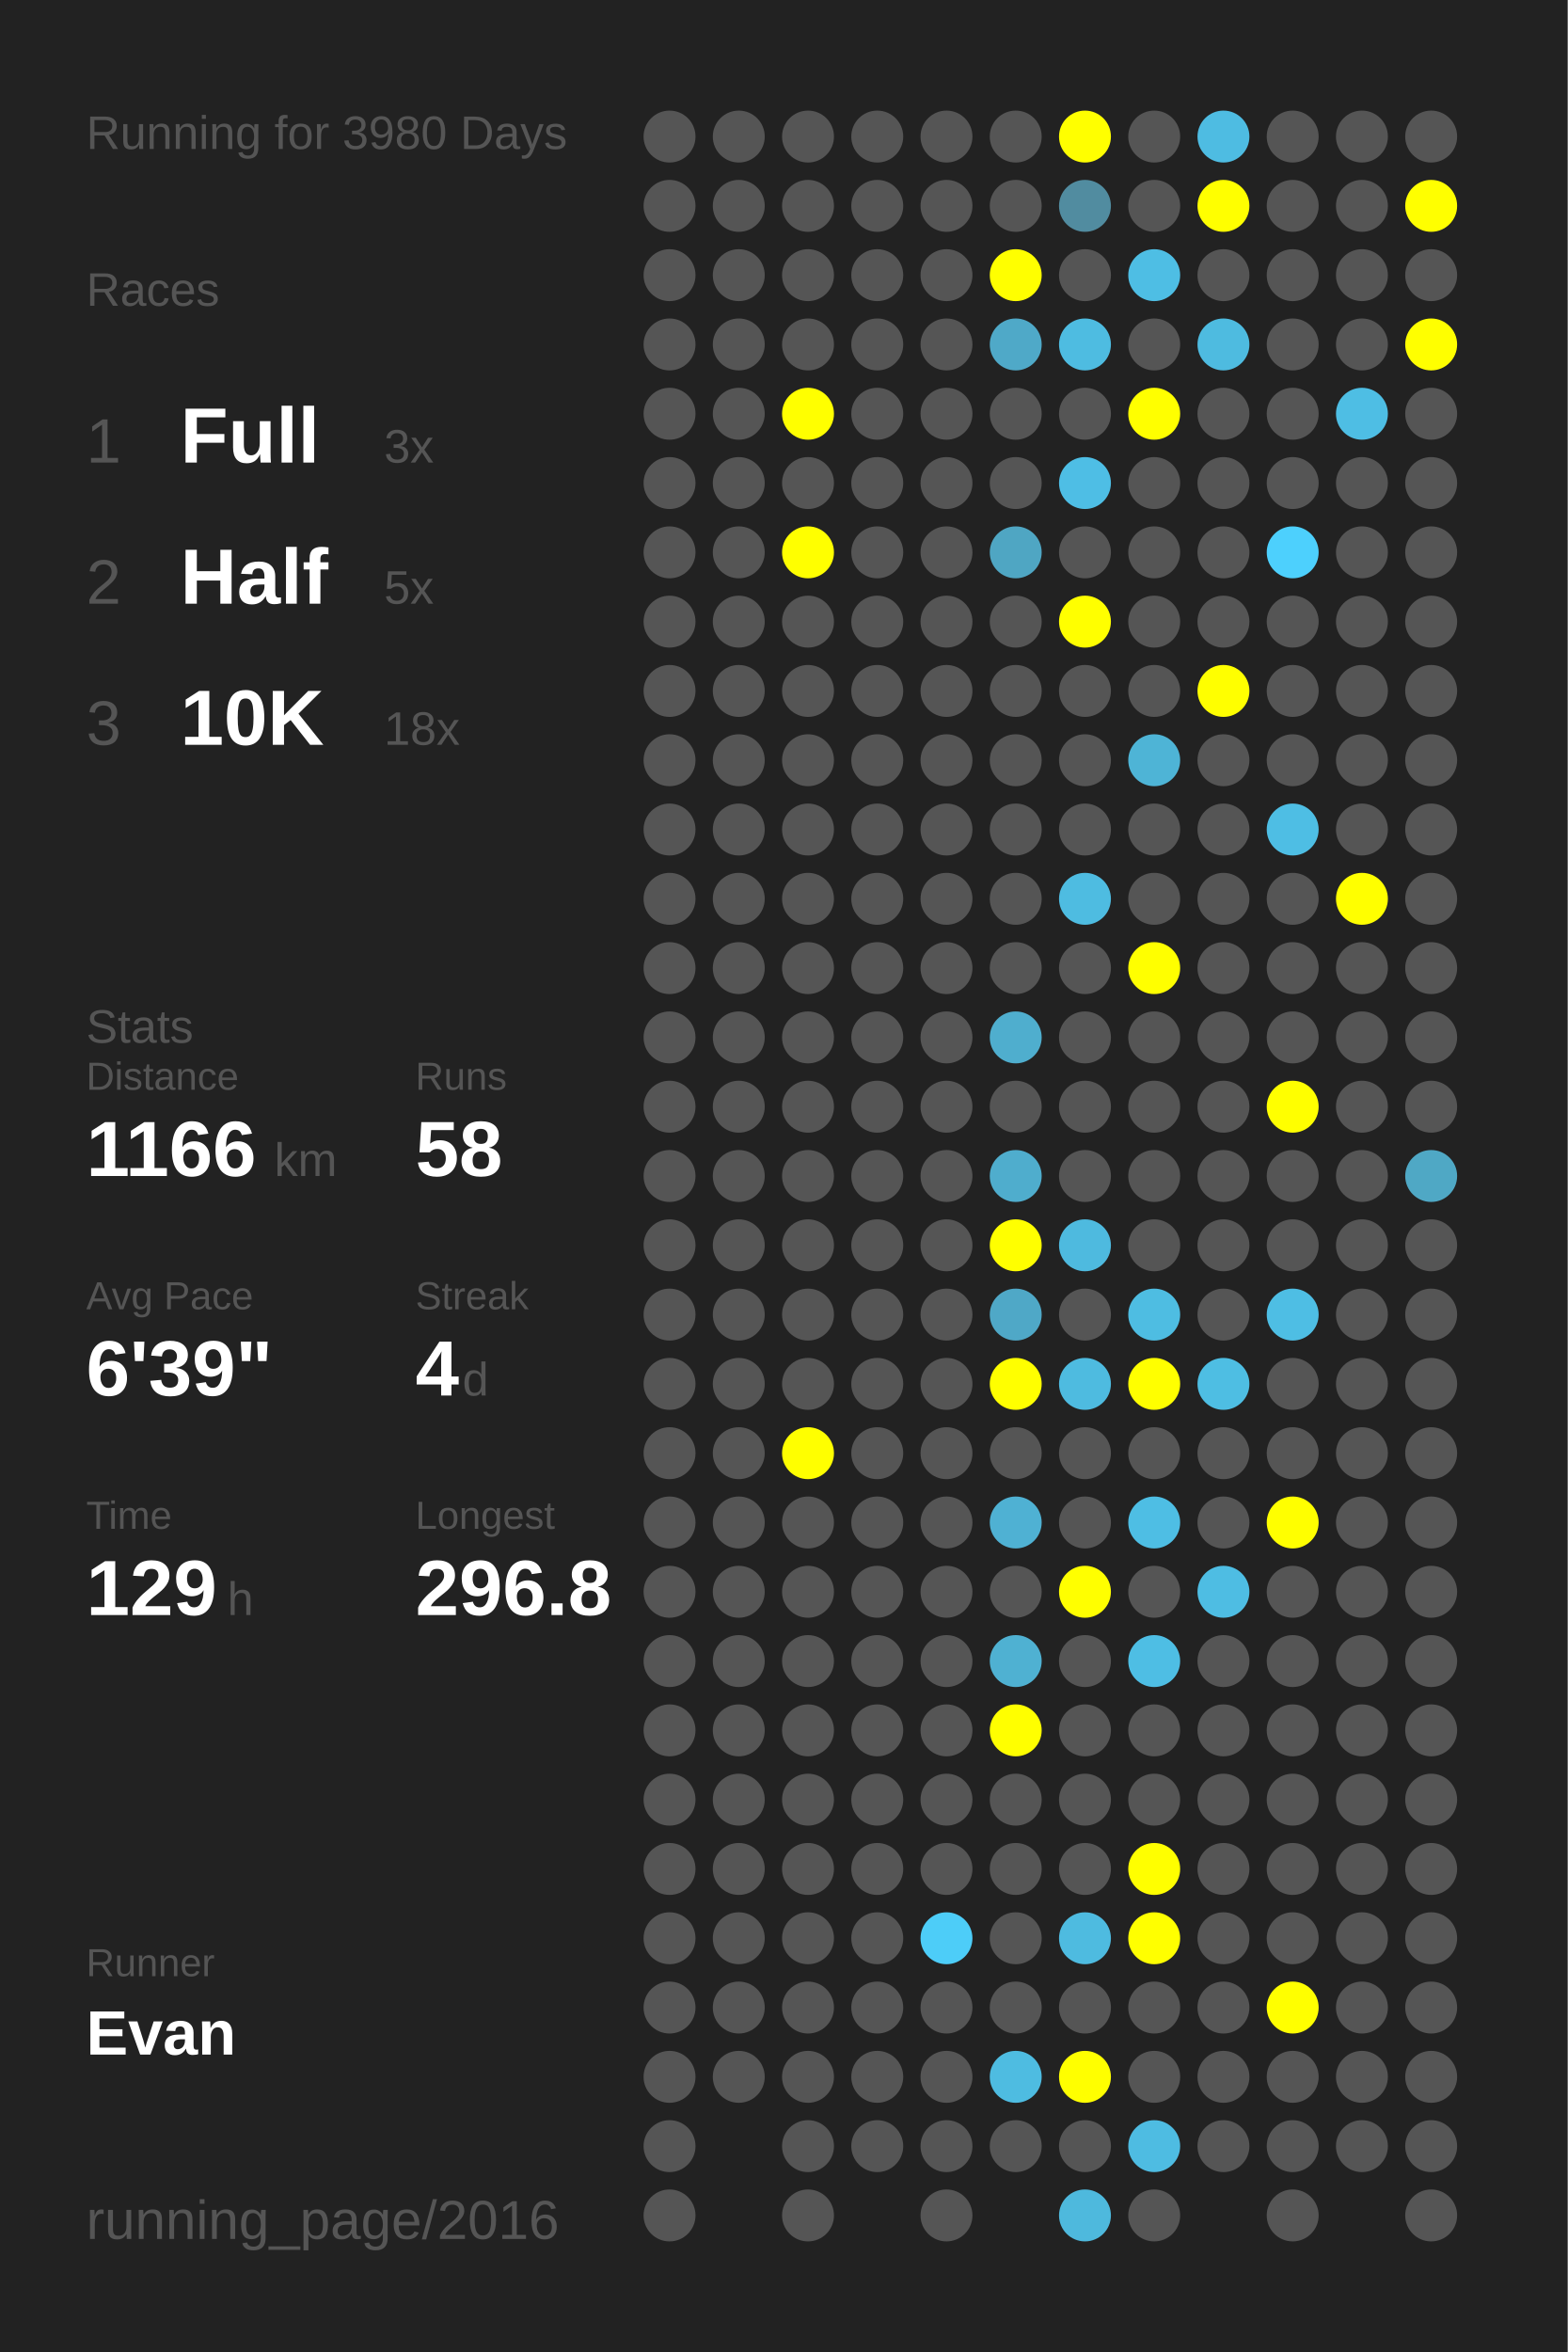
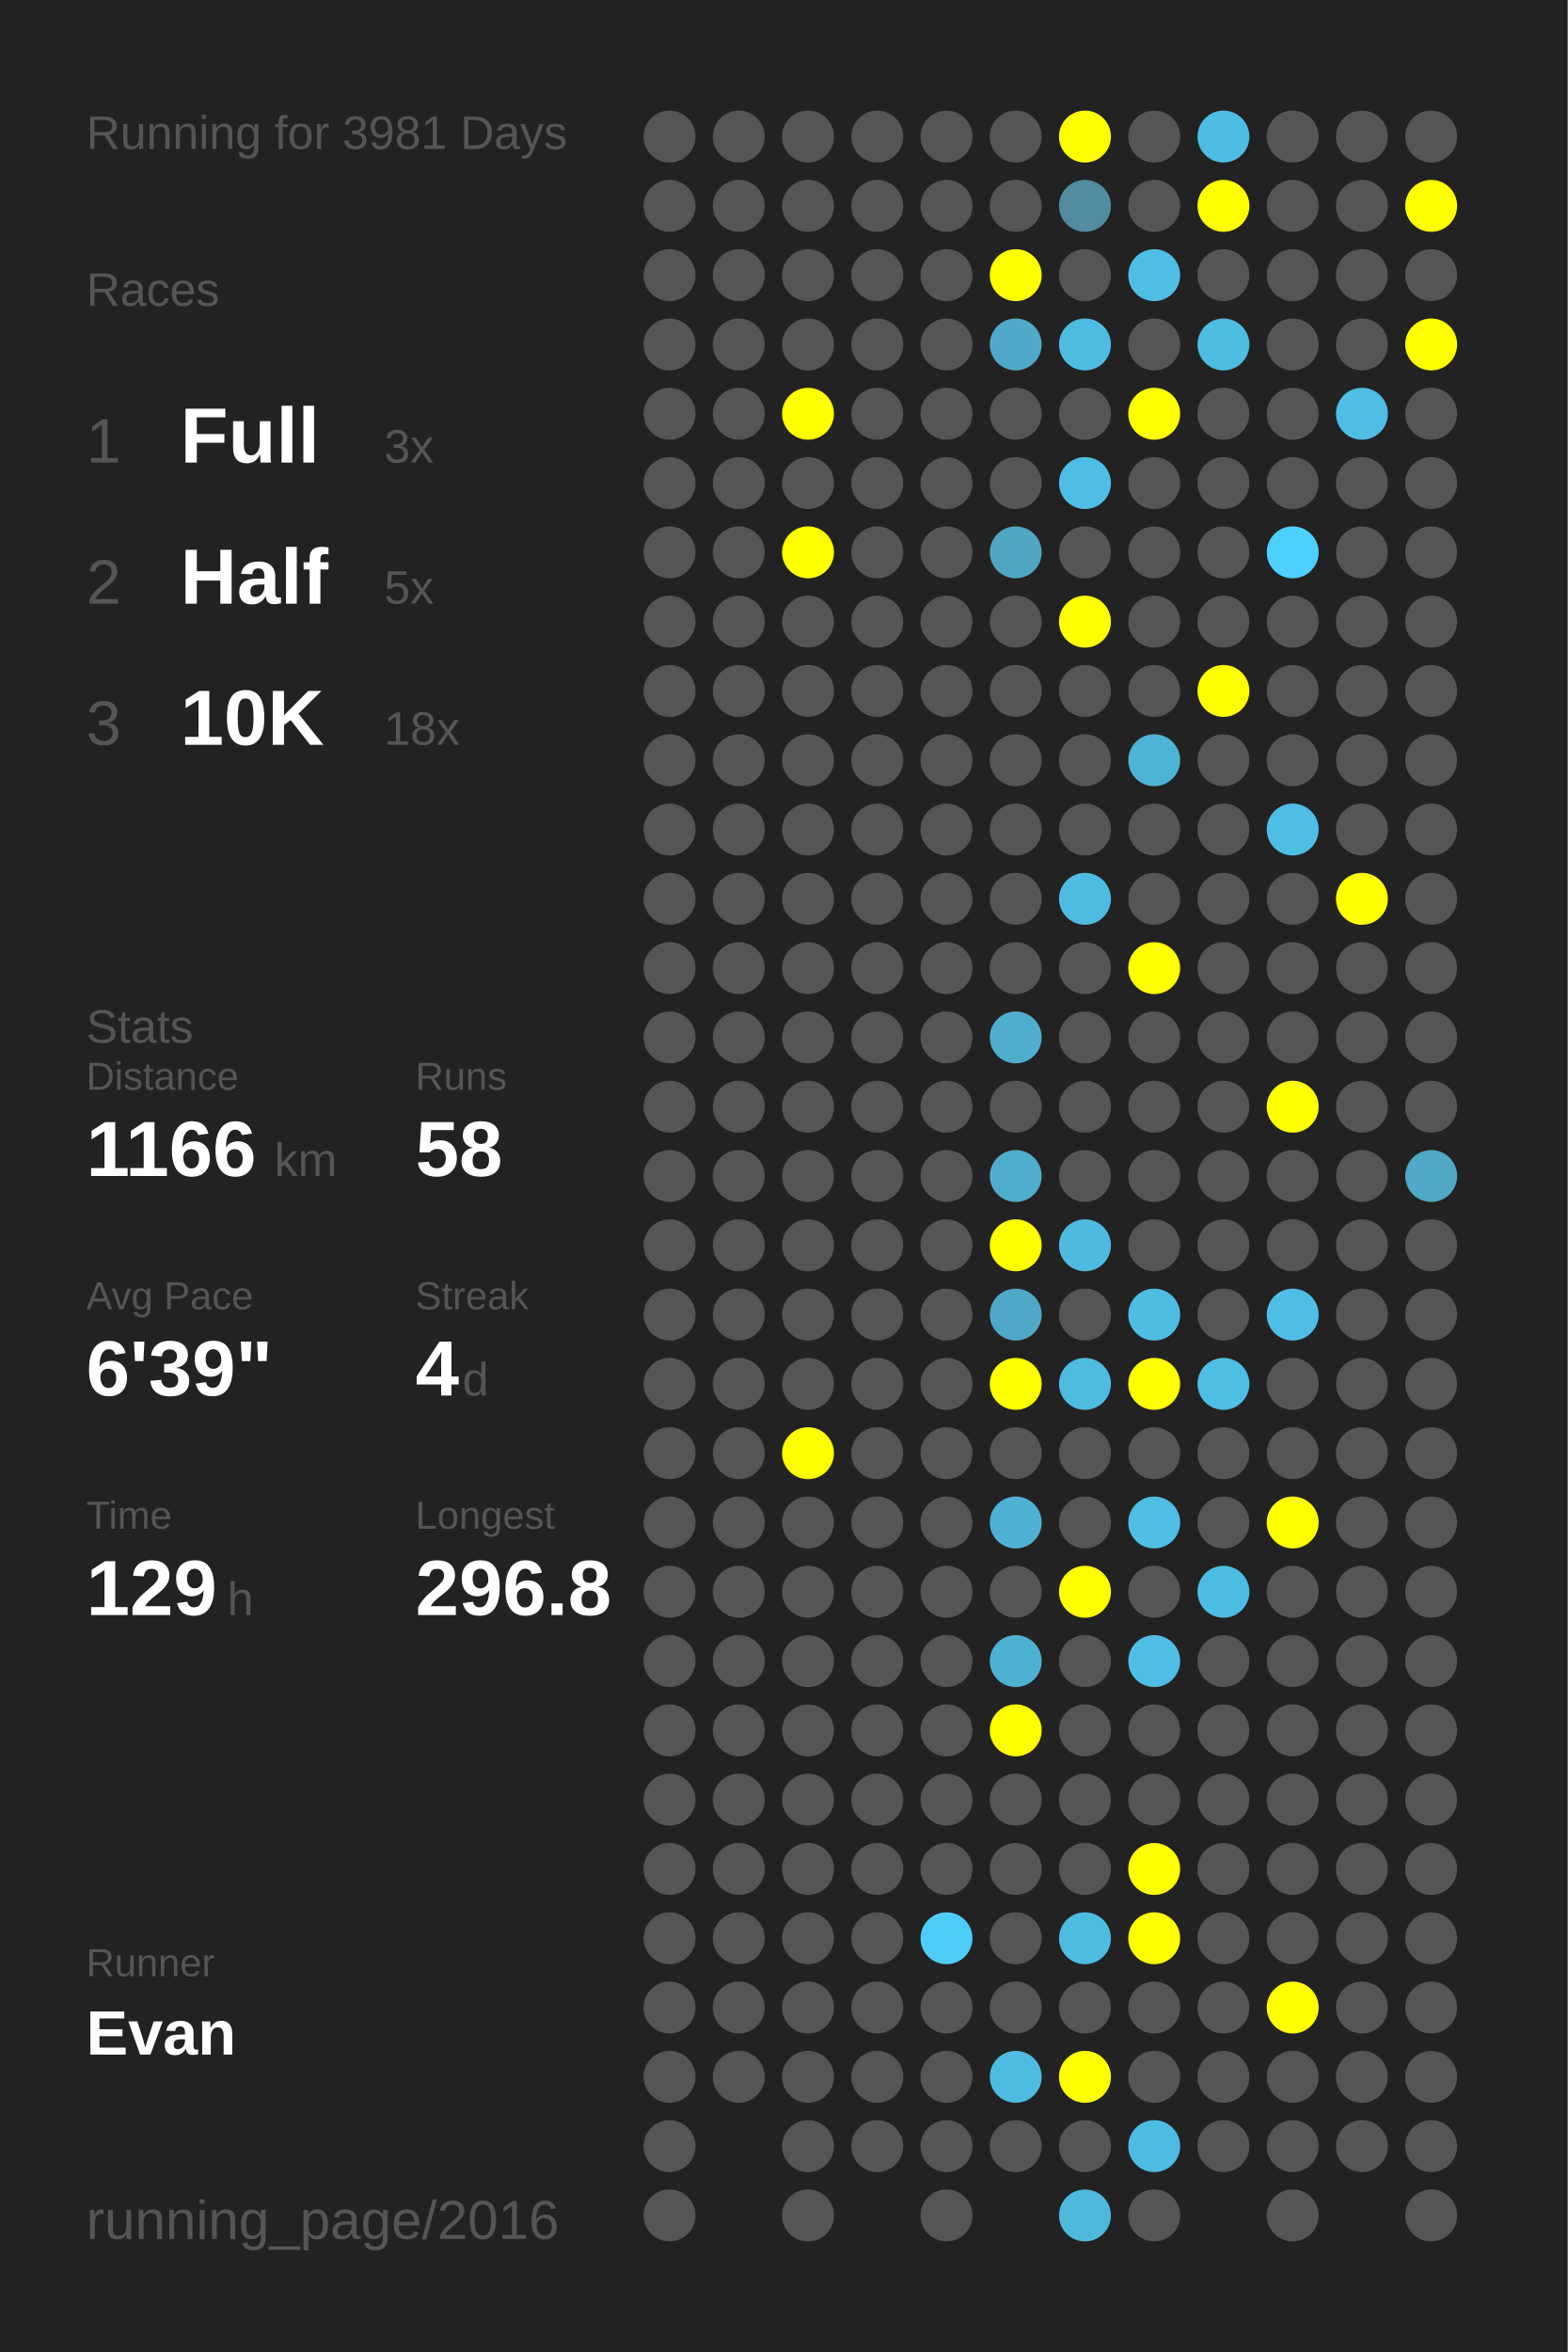
<svg xmlns="http://www.w3.org/2000/svg" baseProfile="full" height="300mm" version="1.1" viewBox="0,0,200,300" width="200mm">
  <defs />
  <rect fill="#222222" height="300" width="200" x="0" y="0" />
-   <text fill="#555555" style="font-size:6px; font-family:Arial;" x="11" y="19">Running for 3980 Days</text>
+   <text fill="#555555" style="font-size:6px; font-family:Arial;" x="11" y="19">Running for 3981 Days</text>
  <text fill="#555555" style="font-size:6px; font-family:Arial;" x="11" y="39">Races</text>
  <text fill="#555555" style="font-size:8px; font-family:Arial;" x="11" y="59">1</text>
  <text fill="#FFFFFF" style="font-size:10px; font-family:Arial; font-weight:bold;" x="23" y="59">Full</text>
  <text fill="#555555" style="font-size:6px; font-family:Arial;" x="49" y="59">3x</text>
  <text fill="#555555" style="font-size:8px; font-family:Arial;" x="11" y="77">2</text>
  <text fill="#FFFFFF" style="font-size:10px; font-family:Arial; font-weight:bold;" x="23" y="77">Half</text>
  <text fill="#555555" style="font-size:6px; font-family:Arial;" x="49" y="77">5x</text>
  <text fill="#555555" style="font-size:8px; font-family:Arial;" x="11" y="95">3</text>
  <text fill="#FFFFFF" style="font-size:10px; font-family:Arial; font-weight:bold;" x="23" y="95">10K</text>
  <text fill="#555555" style="font-size:6px; font-family:Arial;" x="49" y="95">18x</text>
  <text fill="#555555" style="font-size:6px; font-family:Arial;" x="11" y="133">Stats</text>
  <text fill="#555555" style="font-size:5px; font-family:Arial;" x="11" y="139">Distance</text>
  <text fill="#FFFFFF" style="font-size:10px; font-family:Arial; font-weight:bold;" x="11" y="150">1166</text>
  <text fill="#555555" style="font-size:6px; font-family:Arial;" x="35" y="150">km</text>
  <text fill="#555555" style="font-size:5px; font-family:Arial;" x="53" y="139">Runs</text>
  <text fill="#FFFFFF" style="font-size:10px; font-family:Arial; font-weight:bold;" x="53" y="150">58</text>
  <text fill="#555555" style="font-size:5px; font-family:Arial;" x="11" y="167">Avg Pace</text>
  <text fill="#FFFFFF" style="font-size:10px; font-family:Arial; font-weight:bold;" x="11" y="178">6'39"</text>
  <text fill="#555555" style="font-size:5px; font-family:Arial;" x="53" y="167">Streak</text>
  <text fill="#FFFFFF" style="font-size:10px; font-family:Arial; font-weight:bold;" x="53" y="178">4</text>
  <text fill="#555555" style="font-size:6px; font-family:Arial;" x="59" y="178">d</text>
  <text fill="#555555" style="font-size:5px; font-family:Arial;" x="11" y="195">Time</text>
  <text fill="#FFFFFF" style="font-size:10px; font-family:Arial; font-weight:bold;" x="11" y="206">129</text>
  <text fill="#555555" style="font-size:6px; font-family:Arial;" x="29" y="206">h</text>
  <text fill="#555555" style="font-size:5px; font-family:Arial;" x="53" y="195">Longest</text>
  <text fill="#FFFFFF" style="font-size:10px; font-family:Arial; font-weight:bold;" x="53" y="206">296.8</text>
  <text fill="#555555" style="font-size:5px; font-family:Arial;" x="11" y="252.065">Runner</text>
  <text fill="#FFFFFF" style="font-size:8px; font-family:Arial; font-weight:bold;" x="11" y="262.065">Evan</text>
  <text fill="#555555" style="font-size:7px; font-family:Arial;" x="11" y="285.581">running_page/2016</text>
  <circle cx="85.417" cy="17.419" fill="#555555" r="3.312" />
  <circle cx="85.417" cy="26.258" fill="#555555" r="3.312" />
  <circle cx="85.417" cy="35.097" fill="#555555" r="3.312" />
  <circle cx="85.417" cy="43.935" fill="#555555" r="3.312" />
  <circle cx="85.417" cy="52.774" fill="#555555" r="3.312" />
  <circle cx="85.417" cy="61.613" fill="#555555" r="3.312" />
  <circle cx="85.417" cy="70.452" fill="#555555" r="3.312" />
  <circle cx="85.417" cy="79.29" fill="#555555" r="3.312" />
  <circle cx="85.417" cy="88.129" fill="#555555" r="3.312" />
  <circle cx="85.417" cy="96.968" fill="#555555" r="3.312" />
  <circle cx="85.417" cy="105.806" fill="#555555" r="3.312" />
  <circle cx="85.417" cy="114.645" fill="#555555" r="3.312" />
  <circle cx="85.417" cy="123.484" fill="#555555" r="3.312" />
  <circle cx="85.417" cy="132.323" fill="#555555" r="3.312" />
  <circle cx="85.417" cy="141.161" fill="#555555" r="3.312" />
  <circle cx="85.417" cy="150" fill="#555555" r="3.312" />
  <circle cx="85.417" cy="158.839" fill="#555555" r="3.312" />
  <circle cx="85.417" cy="167.677" fill="#555555" r="3.312" />
  <circle cx="85.417" cy="176.516" fill="#555555" r="3.312" />
  <circle cx="85.417" cy="185.355" fill="#555555" r="3.312" />
  <circle cx="85.417" cy="194.194" fill="#555555" r="3.312" />
  <circle cx="85.417" cy="203.032" fill="#555555" r="3.312" />
  <circle cx="85.417" cy="211.871" fill="#555555" r="3.312" />
  <circle cx="85.417" cy="220.71" fill="#555555" r="3.312" />
  <circle cx="85.417" cy="229.548" fill="#555555" r="3.312" />
  <circle cx="85.417" cy="238.387" fill="#555555" r="3.312" />
  <circle cx="85.417" cy="247.226" fill="#555555" r="3.312" />
  <circle cx="85.417" cy="256.065" fill="#555555" r="3.312" />
  <circle cx="85.417" cy="264.903" fill="#555555" r="3.312" />
  <circle cx="85.417" cy="273.742" fill="#555555" r="3.312" />
  <circle cx="85.417" cy="282.581" fill="#555555" r="3.312" />
  <circle cx="94.25" cy="17.419" fill="#555555" r="3.312" />
  <circle cx="94.25" cy="26.258" fill="#555555" r="3.312" />
  <circle cx="94.25" cy="35.097" fill="#555555" r="3.312" />
  <circle cx="94.25" cy="43.935" fill="#555555" r="3.312" />
  <circle cx="94.25" cy="52.774" fill="#555555" r="3.312" />
  <circle cx="94.25" cy="61.613" fill="#555555" r="3.312" />
  <circle cx="94.25" cy="70.452" fill="#555555" r="3.312" />
  <circle cx="94.25" cy="79.29" fill="#555555" r="3.312" />
  <circle cx="94.25" cy="88.129" fill="#555555" r="3.312" />
  <circle cx="94.25" cy="96.968" fill="#555555" r="3.312" />
  <circle cx="94.25" cy="105.806" fill="#555555" r="3.312" />
  <circle cx="94.25" cy="114.645" fill="#555555" r="3.312" />
  <circle cx="94.25" cy="123.484" fill="#555555" r="3.312" />
  <circle cx="94.25" cy="132.323" fill="#555555" r="3.312" />
  <circle cx="94.25" cy="141.161" fill="#555555" r="3.312" />
  <circle cx="94.25" cy="150" fill="#555555" r="3.312" />
  <circle cx="94.25" cy="158.839" fill="#555555" r="3.312" />
  <circle cx="94.25" cy="167.677" fill="#555555" r="3.312" />
  <circle cx="94.25" cy="176.516" fill="#555555" r="3.312" />
  <circle cx="94.25" cy="185.355" fill="#555555" r="3.312" />
  <circle cx="94.25" cy="194.194" fill="#555555" r="3.312" />
  <circle cx="94.25" cy="203.032" fill="#555555" r="3.312" />
  <circle cx="94.25" cy="211.871" fill="#555555" r="3.312" />
  <circle cx="94.25" cy="220.71" fill="#555555" r="3.312" />
  <circle cx="94.25" cy="229.548" fill="#555555" r="3.312" />
  <circle cx="94.25" cy="238.387" fill="#555555" r="3.312" />
  <circle cx="94.25" cy="247.226" fill="#555555" r="3.312" />
  <circle cx="94.25" cy="256.065" fill="#555555" r="3.312" />
  <circle cx="94.25" cy="264.903" fill="#555555" r="3.312" />
  <circle cx="103.083" cy="17.419" fill="#555555" r="3.312" />
  <circle cx="103.083" cy="26.258" fill="#555555" r="3.312" />
  <circle cx="103.083" cy="35.097" fill="#555555" r="3.312" />
  <circle cx="103.083" cy="43.935" fill="#555555" r="3.312" />
  <circle cx="103.083" cy="52.774" fill="#FFFF00" r="3.312" />
  <circle cx="103.083" cy="61.613" fill="#555555" r="3.312" />
  <circle cx="103.083" cy="70.452" fill="#FFFF00" r="3.312" />
  <circle cx="103.083" cy="79.29" fill="#555555" r="3.312" />
  <circle cx="103.083" cy="88.129" fill="#555555" r="3.312" />
  <circle cx="103.083" cy="96.968" fill="#555555" r="3.312" />
  <circle cx="103.083" cy="105.806" fill="#555555" r="3.312" />
  <circle cx="103.083" cy="114.645" fill="#555555" r="3.312" />
  <circle cx="103.083" cy="123.484" fill="#555555" r="3.312" />
  <circle cx="103.083" cy="132.323" fill="#555555" r="3.312" />
  <circle cx="103.083" cy="141.161" fill="#555555" r="3.312" />
  <circle cx="103.083" cy="150" fill="#555555" r="3.312" />
  <circle cx="103.083" cy="158.839" fill="#555555" r="3.312" />
  <circle cx="103.083" cy="167.677" fill="#555555" r="3.312" />
  <circle cx="103.083" cy="176.516" fill="#555555" r="3.312" />
  <circle cx="103.083" cy="185.355" fill="#FFFF00" r="3.312" />
  <circle cx="103.083" cy="194.194" fill="#555555" r="3.312" />
  <circle cx="103.083" cy="203.032" fill="#555555" r="3.312" />
  <circle cx="103.083" cy="211.871" fill="#555555" r="3.312" />
  <circle cx="103.083" cy="220.71" fill="#555555" r="3.312" />
  <circle cx="103.083" cy="229.548" fill="#555555" r="3.312" />
  <circle cx="103.083" cy="238.387" fill="#555555" r="3.312" />
  <circle cx="103.083" cy="247.226" fill="#555555" r="3.312" />
  <circle cx="103.083" cy="256.065" fill="#555555" r="3.312" />
  <circle cx="103.083" cy="264.903" fill="#555555" r="3.312" />
  <circle cx="103.083" cy="273.742" fill="#555555" r="3.312" />
  <circle cx="103.083" cy="282.581" fill="#555555" r="3.312" />
  <circle cx="111.917" cy="17.419" fill="#555555" r="3.312" />
  <circle cx="111.917" cy="26.258" fill="#555555" r="3.312" />
  <circle cx="111.917" cy="35.097" fill="#555555" r="3.312" />
  <circle cx="111.917" cy="43.935" fill="#555555" r="3.312" />
  <circle cx="111.917" cy="52.774" fill="#555555" r="3.312" />
  <circle cx="111.917" cy="61.613" fill="#555555" r="3.312" />
  <circle cx="111.917" cy="70.452" fill="#555555" r="3.312" />
  <circle cx="111.917" cy="79.29" fill="#555555" r="3.312" />
  <circle cx="111.917" cy="88.129" fill="#555555" r="3.312" />
  <circle cx="111.917" cy="96.968" fill="#555555" r="3.312" />
  <circle cx="111.917" cy="105.806" fill="#555555" r="3.312" />
  <circle cx="111.917" cy="114.645" fill="#555555" r="3.312" />
  <circle cx="111.917" cy="123.484" fill="#555555" r="3.312" />
  <circle cx="111.917" cy="132.323" fill="#555555" r="3.312" />
  <circle cx="111.917" cy="141.161" fill="#555555" r="3.312" />
  <circle cx="111.917" cy="150" fill="#555555" r="3.312" />
  <circle cx="111.917" cy="158.839" fill="#555555" r="3.312" />
  <circle cx="111.917" cy="167.677" fill="#555555" r="3.312" />
  <circle cx="111.917" cy="176.516" fill="#555555" r="3.312" />
  <circle cx="111.917" cy="185.355" fill="#555555" r="3.312" />
  <circle cx="111.917" cy="194.194" fill="#555555" r="3.312" />
  <circle cx="111.917" cy="203.032" fill="#555555" r="3.312" />
  <circle cx="111.917" cy="211.871" fill="#555555" r="3.312" />
  <circle cx="111.917" cy="220.71" fill="#555555" r="3.312" />
  <circle cx="111.917" cy="229.548" fill="#555555" r="3.312" />
  <circle cx="111.917" cy="238.387" fill="#555555" r="3.312" />
  <circle cx="111.917" cy="247.226" fill="#555555" r="3.312" />
  <circle cx="111.917" cy="256.065" fill="#555555" r="3.312" />
  <circle cx="111.917" cy="264.903" fill="#555555" r="3.312" />
  <circle cx="111.917" cy="273.742" fill="#555555" r="3.312" />
  <circle cx="120.75" cy="17.419" fill="#555555" r="3.312" />
  <circle cx="120.75" cy="26.258" fill="#555555" r="3.312" />
  <circle cx="120.75" cy="35.097" fill="#555555" r="3.312" />
  <circle cx="120.75" cy="43.935" fill="#555555" r="3.312" />
  <circle cx="120.75" cy="52.774" fill="#555555" r="3.312" />
  <circle cx="120.75" cy="61.613" fill="#555555" r="3.312" />
  <circle cx="120.75" cy="70.452" fill="#555555" r="3.312" />
  <circle cx="120.75" cy="79.29" fill="#555555" r="3.312" />
  <circle cx="120.75" cy="88.129" fill="#555555" r="3.312" />
  <circle cx="120.75" cy="96.968" fill="#555555" r="3.312" />
  <circle cx="120.75" cy="105.806" fill="#555555" r="3.312" />
  <circle cx="120.75" cy="114.645" fill="#555555" r="3.312" />
  <circle cx="120.75" cy="123.484" fill="#555555" r="3.312" />
  <circle cx="120.75" cy="132.323" fill="#555555" r="3.312" />
  <circle cx="120.75" cy="141.161" fill="#555555" r="3.312" />
  <circle cx="120.75" cy="150" fill="#555555" r="3.312" />
  <circle cx="120.75" cy="158.839" fill="#555555" r="3.312" />
  <circle cx="120.75" cy="167.677" fill="#555555" r="3.312" />
  <circle cx="120.75" cy="176.516" fill="#555555" r="3.312" />
  <circle cx="120.75" cy="185.355" fill="#555555" r="3.312" />
  <circle cx="120.75" cy="194.194" fill="#555555" r="3.312" />
  <circle cx="120.75" cy="203.032" fill="#555555" r="3.312" />
  <circle cx="120.75" cy="211.871" fill="#555555" r="3.312" />
  <circle cx="120.75" cy="220.71" fill="#555555" r="3.312" />
  <circle cx="120.75" cy="229.548" fill="#555555" r="3.312" />
  <circle cx="120.75" cy="238.387" fill="#555555" r="3.312" />
  <circle cx="120.75" cy="247.226" fill="#4dcdf8" r="3.312" />
  <circle cx="120.75" cy="256.065" fill="#555555" r="3.312" />
  <circle cx="120.75" cy="264.903" fill="#555555" r="3.312" />
  <circle cx="120.75" cy="273.742" fill="#555555" r="3.312" />
  <circle cx="120.75" cy="282.581" fill="#555555" r="3.312" />
  <circle cx="129.583" cy="17.419" fill="#555555" r="3.312" />
  <circle cx="129.583" cy="26.258" fill="#555555" r="3.312" />
  <circle cx="129.583" cy="35.097" fill="#FFFF00" r="3.312" />
  <circle cx="129.583" cy="43.935" fill="#4fa9c8" r="3.312" />
  <circle cx="129.583" cy="52.774" fill="#555555" r="3.312" />
  <circle cx="129.583" cy="61.613" fill="#555555" r="3.312" />
  <circle cx="129.583" cy="70.452" fill="#4fa6c3" r="3.312" />
  <circle cx="129.583" cy="79.29" fill="#555555" r="3.312" />
  <circle cx="129.583" cy="88.129" fill="#555555" r="3.312" />
  <circle cx="129.583" cy="96.968" fill="#555555" r="3.312" />
  <circle cx="129.583" cy="105.806" fill="#555555" r="3.312" />
  <circle cx="129.583" cy="114.645" fill="#555555" r="3.312" />
  <circle cx="129.583" cy="123.484" fill="#555555" r="3.312" />
  <circle cx="129.583" cy="132.323" fill="#4faece" r="3.312" />
  <circle cx="129.583" cy="141.161" fill="#555555" r="3.312" />
  <circle cx="129.583" cy="150" fill="#4fadcd" r="3.312" />
  <circle cx="129.583" cy="158.839" fill="#FFFF00" r="3.312" />
  <circle cx="129.583" cy="167.677" fill="#4fa8c7" r="3.312" />
  <circle cx="129.583" cy="176.516" fill="#FFFF00" r="3.312" />
  <circle cx="129.583" cy="185.355" fill="#555555" r="3.312" />
  <circle cx="129.583" cy="194.194" fill="#4fb1d3" r="3.312" />
  <circle cx="129.583" cy="203.032" fill="#555555" r="3.312" />
  <circle cx="129.583" cy="211.871" fill="#4fb1d2" r="3.312" />
  <circle cx="129.583" cy="220.71" fill="#FFFF00" r="3.312" />
  <circle cx="129.583" cy="229.548" fill="#555555" r="3.312" />
  <circle cx="129.583" cy="238.387" fill="#555555" r="3.312" />
  <circle cx="129.583" cy="247.226" fill="#555555" r="3.312" />
  <circle cx="129.583" cy="256.065" fill="#555555" r="3.312" />
  <circle cx="129.583" cy="264.903" fill="#4ebce1" r="3.312" />
  <circle cx="129.583" cy="273.742" fill="#555555" r="3.312" />
  <circle cx="138.417" cy="17.419" fill="#FFFF00" r="3.312" />
  <circle cx="138.417" cy="26.258" fill="#518ca0" r="3.312" />
  <circle cx="138.417" cy="35.097" fill="#555555" r="3.312" />
  <circle cx="138.417" cy="43.935" fill="#4ebce1" r="3.312" />
  <circle cx="138.417" cy="52.774" fill="#555555" r="3.312" />
  <circle cx="138.417" cy="61.613" fill="#4ebee5" r="3.312" />
  <circle cx="138.417" cy="70.452" fill="#555555" r="3.312" />
  <circle cx="138.417" cy="79.29" fill="#FFFF00" r="3.312" />
  <circle cx="138.417" cy="88.129" fill="#555555" r="3.312" />
  <circle cx="138.417" cy="96.968" fill="#555555" r="3.312" />
  <circle cx="138.417" cy="105.806" fill="#555555" r="3.312" />
  <circle cx="138.417" cy="114.645" fill="#4ebce1" r="3.312" />
  <circle cx="138.417" cy="123.484" fill="#555555" r="3.312" />
  <circle cx="138.417" cy="132.323" fill="#555555" r="3.312" />
  <circle cx="138.417" cy="141.161" fill="#555555" r="3.312" />
  <circle cx="138.417" cy="150" fill="#555555" r="3.312" />
  <circle cx="138.417" cy="158.839" fill="#4ebadf" r="3.312" />
  <circle cx="138.417" cy="167.677" fill="#555555" r="3.312" />
  <circle cx="138.417" cy="176.516" fill="#4ebbe0" r="3.312" />
  <circle cx="138.417" cy="185.355" fill="#555555" r="3.312" />
  <circle cx="138.417" cy="194.194" fill="#555555" r="3.312" />
  <circle cx="138.417" cy="203.032" fill="#FFFF00" r="3.312" />
  <circle cx="138.417" cy="211.871" fill="#555555" r="3.312" />
  <circle cx="138.417" cy="220.71" fill="#555555" r="3.312" />
  <circle cx="138.417" cy="229.548" fill="#555555" r="3.312" />
  <circle cx="138.417" cy="238.387" fill="#555555" r="3.312" />
  <circle cx="138.417" cy="247.226" fill="#4ebbe0" r="3.312" />
  <circle cx="138.417" cy="256.065" fill="#555555" r="3.312" />
  <circle cx="138.417" cy="264.903" fill="#FFFF00" r="3.312" />
  <circle cx="138.417" cy="273.742" fill="#555555" r="3.312" />
  <circle cx="138.417" cy="282.581" fill="#4eb9dd" r="3.312" />
  <circle cx="147.25" cy="17.419" fill="#555555" r="3.312" />
  <circle cx="147.25" cy="26.258" fill="#555555" r="3.312" />
  <circle cx="147.25" cy="35.097" fill="#4ebee4" r="3.312" />
  <circle cx="147.25" cy="43.935" fill="#555555" r="3.312" />
  <circle cx="147.25" cy="52.774" fill="#FFFF00" r="3.312" />
  <circle cx="147.25" cy="61.613" fill="#555555" r="3.312" />
  <circle cx="147.25" cy="70.452" fill="#555555" r="3.312" />
  <circle cx="147.25" cy="79.29" fill="#555555" r="3.312" />
  <circle cx="147.25" cy="88.129" fill="#555555" r="3.312" />
  <circle cx="147.25" cy="96.968" fill="#4eb4d6" r="3.312" />
  <circle cx="147.25" cy="105.806" fill="#555555" r="3.312" />
  <circle cx="147.25" cy="114.645" fill="#555555" r="3.312" />
  <circle cx="147.25" cy="123.484" fill="#FFFF00" r="3.312" />
  <circle cx="147.25" cy="132.323" fill="#555555" r="3.312" />
  <circle cx="147.25" cy="141.161" fill="#555555" r="3.312" />
  <circle cx="147.25" cy="150" fill="#555555" r="3.312" />
  <circle cx="147.25" cy="158.839" fill="#555555" r="3.312" />
  <circle cx="147.25" cy="167.677" fill="#4ebde2" r="3.312" />
  <circle cx="147.25" cy="176.516" fill="#FFFF00" r="3.312" />
  <circle cx="147.25" cy="185.355" fill="#555555" r="3.312" />
  <circle cx="147.25" cy="194.194" fill="#4ebee4" r="3.312" />
  <circle cx="147.25" cy="203.032" fill="#555555" r="3.312" />
  <circle cx="147.25" cy="211.871" fill="#4ebee4" r="3.312" />
  <circle cx="147.25" cy="220.71" fill="#555555" r="3.312" />
  <circle cx="147.25" cy="229.548" fill="#555555" r="3.312" />
  <circle cx="147.25" cy="238.387" fill="#FFFF00" r="3.312" />
  <circle cx="147.25" cy="247.226" fill="#FFFF00" r="3.312" />
  <circle cx="147.25" cy="256.065" fill="#555555" r="3.312" />
  <circle cx="147.25" cy="264.903" fill="#555555" r="3.312" />
  <circle cx="147.25" cy="273.742" fill="#4ebce2" r="3.312" />
  <circle cx="147.25" cy="282.581" fill="#555555" r="3.312" />
  <circle cx="156.083" cy="17.419" fill="#4ebce2" r="3.312" />
  <circle cx="156.083" cy="26.258" fill="#FFFF00" r="3.312" />
  <circle cx="156.083" cy="35.097" fill="#555555" r="3.312" />
  <circle cx="156.083" cy="43.935" fill="#4ebbe0" r="3.312" />
  <circle cx="156.083" cy="52.774" fill="#555555" r="3.312" />
  <circle cx="156.083" cy="61.613" fill="#555555" r="3.312" />
  <circle cx="156.083" cy="70.452" fill="#555555" r="3.312" />
  <circle cx="156.083" cy="79.29" fill="#555555" r="3.312" />
  <circle cx="156.083" cy="88.129" fill="#FFFF00" r="3.312" />
  <circle cx="156.083" cy="96.968" fill="#555555" r="3.312" />
  <circle cx="156.083" cy="105.806" fill="#555555" r="3.312" />
  <circle cx="156.083" cy="114.645" fill="#555555" r="3.312" />
  <circle cx="156.083" cy="123.484" fill="#555555" r="3.312" />
  <circle cx="156.083" cy="132.323" fill="#555555" r="3.312" />
  <circle cx="156.083" cy="141.161" fill="#555555" r="3.312" />
  <circle cx="156.083" cy="150" fill="#555555" r="3.312" />
  <circle cx="156.083" cy="158.839" fill="#555555" r="3.312" />
  <circle cx="156.083" cy="167.677" fill="#555555" r="3.312" />
  <circle cx="156.083" cy="176.516" fill="#4ebee3" r="3.312" />
  <circle cx="156.083" cy="185.355" fill="#555555" r="3.312" />
  <circle cx="156.083" cy="194.194" fill="#555555" r="3.312" />
  <circle cx="156.083" cy="203.032" fill="#4ebde3" r="3.312" />
  <circle cx="156.083" cy="211.871" fill="#555555" r="3.312" />
  <circle cx="156.083" cy="220.71" fill="#555555" r="3.312" />
  <circle cx="156.083" cy="229.548" fill="#555555" r="3.312" />
  <circle cx="156.083" cy="238.387" fill="#555555" r="3.312" />
  <circle cx="156.083" cy="247.226" fill="#555555" r="3.312" />
  <circle cx="156.083" cy="256.065" fill="#555555" r="3.312" />
  <circle cx="156.083" cy="264.903" fill="#555555" r="3.312" />
  <circle cx="156.083" cy="273.742" fill="#555555" r="3.312" />
  <circle cx="164.917" cy="17.419" fill="#555555" r="3.312" />
  <circle cx="164.917" cy="26.258" fill="#555555" r="3.312" />
  <circle cx="164.917" cy="35.097" fill="#555555" r="3.312" />
  <circle cx="164.917" cy="43.935" fill="#555555" r="3.312" />
  <circle cx="164.917" cy="52.774" fill="#555555" r="3.312" />
  <circle cx="164.917" cy="61.613" fill="#555555" r="3.312" />
  <circle cx="164.917" cy="70.452" fill="#4dd0fd" r="3.312" />
  <circle cx="164.917" cy="79.29" fill="#555555" r="3.312" />
  <circle cx="164.917" cy="88.129" fill="#555555" r="3.312" />
  <circle cx="164.917" cy="96.968" fill="#555555" r="3.312" />
  <circle cx="164.917" cy="105.806" fill="#4ebee4" r="3.312" />
  <circle cx="164.917" cy="114.645" fill="#555555" r="3.312" />
  <circle cx="164.917" cy="123.484" fill="#555555" r="3.312" />
  <circle cx="164.917" cy="132.323" fill="#555555" r="3.312" />
  <circle cx="164.917" cy="141.161" fill="#FFFF00" r="3.312" />
  <circle cx="164.917" cy="150" fill="#555555" r="3.312" />
  <circle cx="164.917" cy="158.839" fill="#555555" r="3.312" />
  <circle cx="164.917" cy="167.677" fill="#4ebee4" r="3.312" />
  <circle cx="164.917" cy="176.516" fill="#555555" r="3.312" />
  <circle cx="164.917" cy="185.355" fill="#555555" r="3.312" />
  <circle cx="164.917" cy="194.194" fill="#FFFF00" r="3.312" />
  <circle cx="164.917" cy="203.032" fill="#555555" r="3.312" />
  <circle cx="164.917" cy="211.871" fill="#555555" r="3.312" />
  <circle cx="164.917" cy="220.71" fill="#555555" r="3.312" />
  <circle cx="164.917" cy="229.548" fill="#555555" r="3.312" />
  <circle cx="164.917" cy="238.387" fill="#555555" r="3.312" />
  <circle cx="164.917" cy="247.226" fill="#555555" r="3.312" />
  <circle cx="164.917" cy="256.065" fill="#FFFF00" r="3.312" />
  <circle cx="164.917" cy="264.903" fill="#555555" r="3.312" />
  <circle cx="164.917" cy="273.742" fill="#555555" r="3.312" />
  <circle cx="164.917" cy="282.581" fill="#555555" r="3.312" />
  <circle cx="173.75" cy="17.419" fill="#555555" r="3.312" />
  <circle cx="173.75" cy="26.258" fill="#555555" r="3.312" />
  <circle cx="173.75" cy="35.097" fill="#555555" r="3.312" />
  <circle cx="173.75" cy="43.935" fill="#555555" r="3.312" />
  <circle cx="173.75" cy="52.774" fill="#4ebee4" r="3.312" />
  <circle cx="173.75" cy="61.613" fill="#555555" r="3.312" />
  <circle cx="173.75" cy="70.452" fill="#555555" r="3.312" />
  <circle cx="173.75" cy="79.29" fill="#555555" r="3.312" />
  <circle cx="173.75" cy="88.129" fill="#555555" r="3.312" />
  <circle cx="173.75" cy="96.968" fill="#555555" r="3.312" />
  <circle cx="173.75" cy="105.806" fill="#555555" r="3.312" />
  <circle cx="173.75" cy="114.645" fill="#FFFF00" r="3.312" />
  <circle cx="173.75" cy="123.484" fill="#555555" r="3.312" />
  <circle cx="173.75" cy="132.323" fill="#555555" r="3.312" />
  <circle cx="173.75" cy="141.161" fill="#555555" r="3.312" />
  <circle cx="173.75" cy="150" fill="#555555" r="3.312" />
  <circle cx="173.75" cy="158.839" fill="#555555" r="3.312" />
  <circle cx="173.75" cy="167.677" fill="#555555" r="3.312" />
  <circle cx="173.75" cy="176.516" fill="#555555" r="3.312" />
  <circle cx="173.75" cy="185.355" fill="#555555" r="3.312" />
  <circle cx="173.75" cy="194.194" fill="#555555" r="3.312" />
  <circle cx="173.75" cy="203.032" fill="#555555" r="3.312" />
  <circle cx="173.75" cy="211.871" fill="#555555" r="3.312" />
  <circle cx="173.75" cy="220.71" fill="#555555" r="3.312" />
  <circle cx="173.75" cy="229.548" fill="#555555" r="3.312" />
  <circle cx="173.75" cy="238.387" fill="#555555" r="3.312" />
  <circle cx="173.75" cy="247.226" fill="#555555" r="3.312" />
  <circle cx="173.75" cy="256.065" fill="#555555" r="3.312" />
  <circle cx="173.75" cy="264.903" fill="#555555" r="3.312" />
  <circle cx="173.75" cy="273.742" fill="#555555" r="3.312" />
  <circle cx="182.583" cy="17.419" fill="#555555" r="3.312" />
  <circle cx="182.583" cy="26.258" fill="#FFFF00" r="3.312" />
  <circle cx="182.583" cy="35.097" fill="#555555" r="3.312" />
  <circle cx="182.583" cy="43.935" fill="#FFFF00" r="3.312" />
  <circle cx="182.583" cy="52.774" fill="#555555" r="3.312" />
  <circle cx="182.583" cy="61.613" fill="#555555" r="3.312" />
  <circle cx="182.583" cy="70.452" fill="#555555" r="3.312" />
  <circle cx="182.583" cy="79.29" fill="#555555" r="3.312" />
  <circle cx="182.583" cy="88.129" fill="#555555" r="3.312" />
  <circle cx="182.583" cy="96.968" fill="#555555" r="3.312" />
  <circle cx="182.583" cy="105.806" fill="#555555" r="3.312" />
  <circle cx="182.583" cy="114.645" fill="#555555" r="3.312" />
  <circle cx="182.583" cy="123.484" fill="#555555" r="3.312" />
  <circle cx="182.583" cy="132.323" fill="#555555" r="3.312" />
  <circle cx="182.583" cy="141.161" fill="#555555" r="3.312" />
  <circle cx="182.583" cy="150" fill="#4fa8c5" r="3.312" />
  <circle cx="182.583" cy="158.839" fill="#555555" r="3.312" />
  <circle cx="182.583" cy="167.677" fill="#555555" r="3.312" />
  <circle cx="182.583" cy="176.516" fill="#555555" r="3.312" />
  <circle cx="182.583" cy="185.355" fill="#555555" r="3.312" />
  <circle cx="182.583" cy="194.194" fill="#555555" r="3.312" />
  <circle cx="182.583" cy="203.032" fill="#555555" r="3.312" />
  <circle cx="182.583" cy="211.871" fill="#555555" r="3.312" />
  <circle cx="182.583" cy="220.71" fill="#555555" r="3.312" />
  <circle cx="182.583" cy="229.548" fill="#555555" r="3.312" />
  <circle cx="182.583" cy="238.387" fill="#555555" r="3.312" />
  <circle cx="182.583" cy="247.226" fill="#555555" r="3.312" />
  <circle cx="182.583" cy="256.065" fill="#555555" r="3.312" />
  <circle cx="182.583" cy="264.903" fill="#555555" r="3.312" />
  <circle cx="182.583" cy="273.742" fill="#555555" r="3.312" />
  <circle cx="182.583" cy="282.581" fill="#555555" r="3.312" />
</svg>
